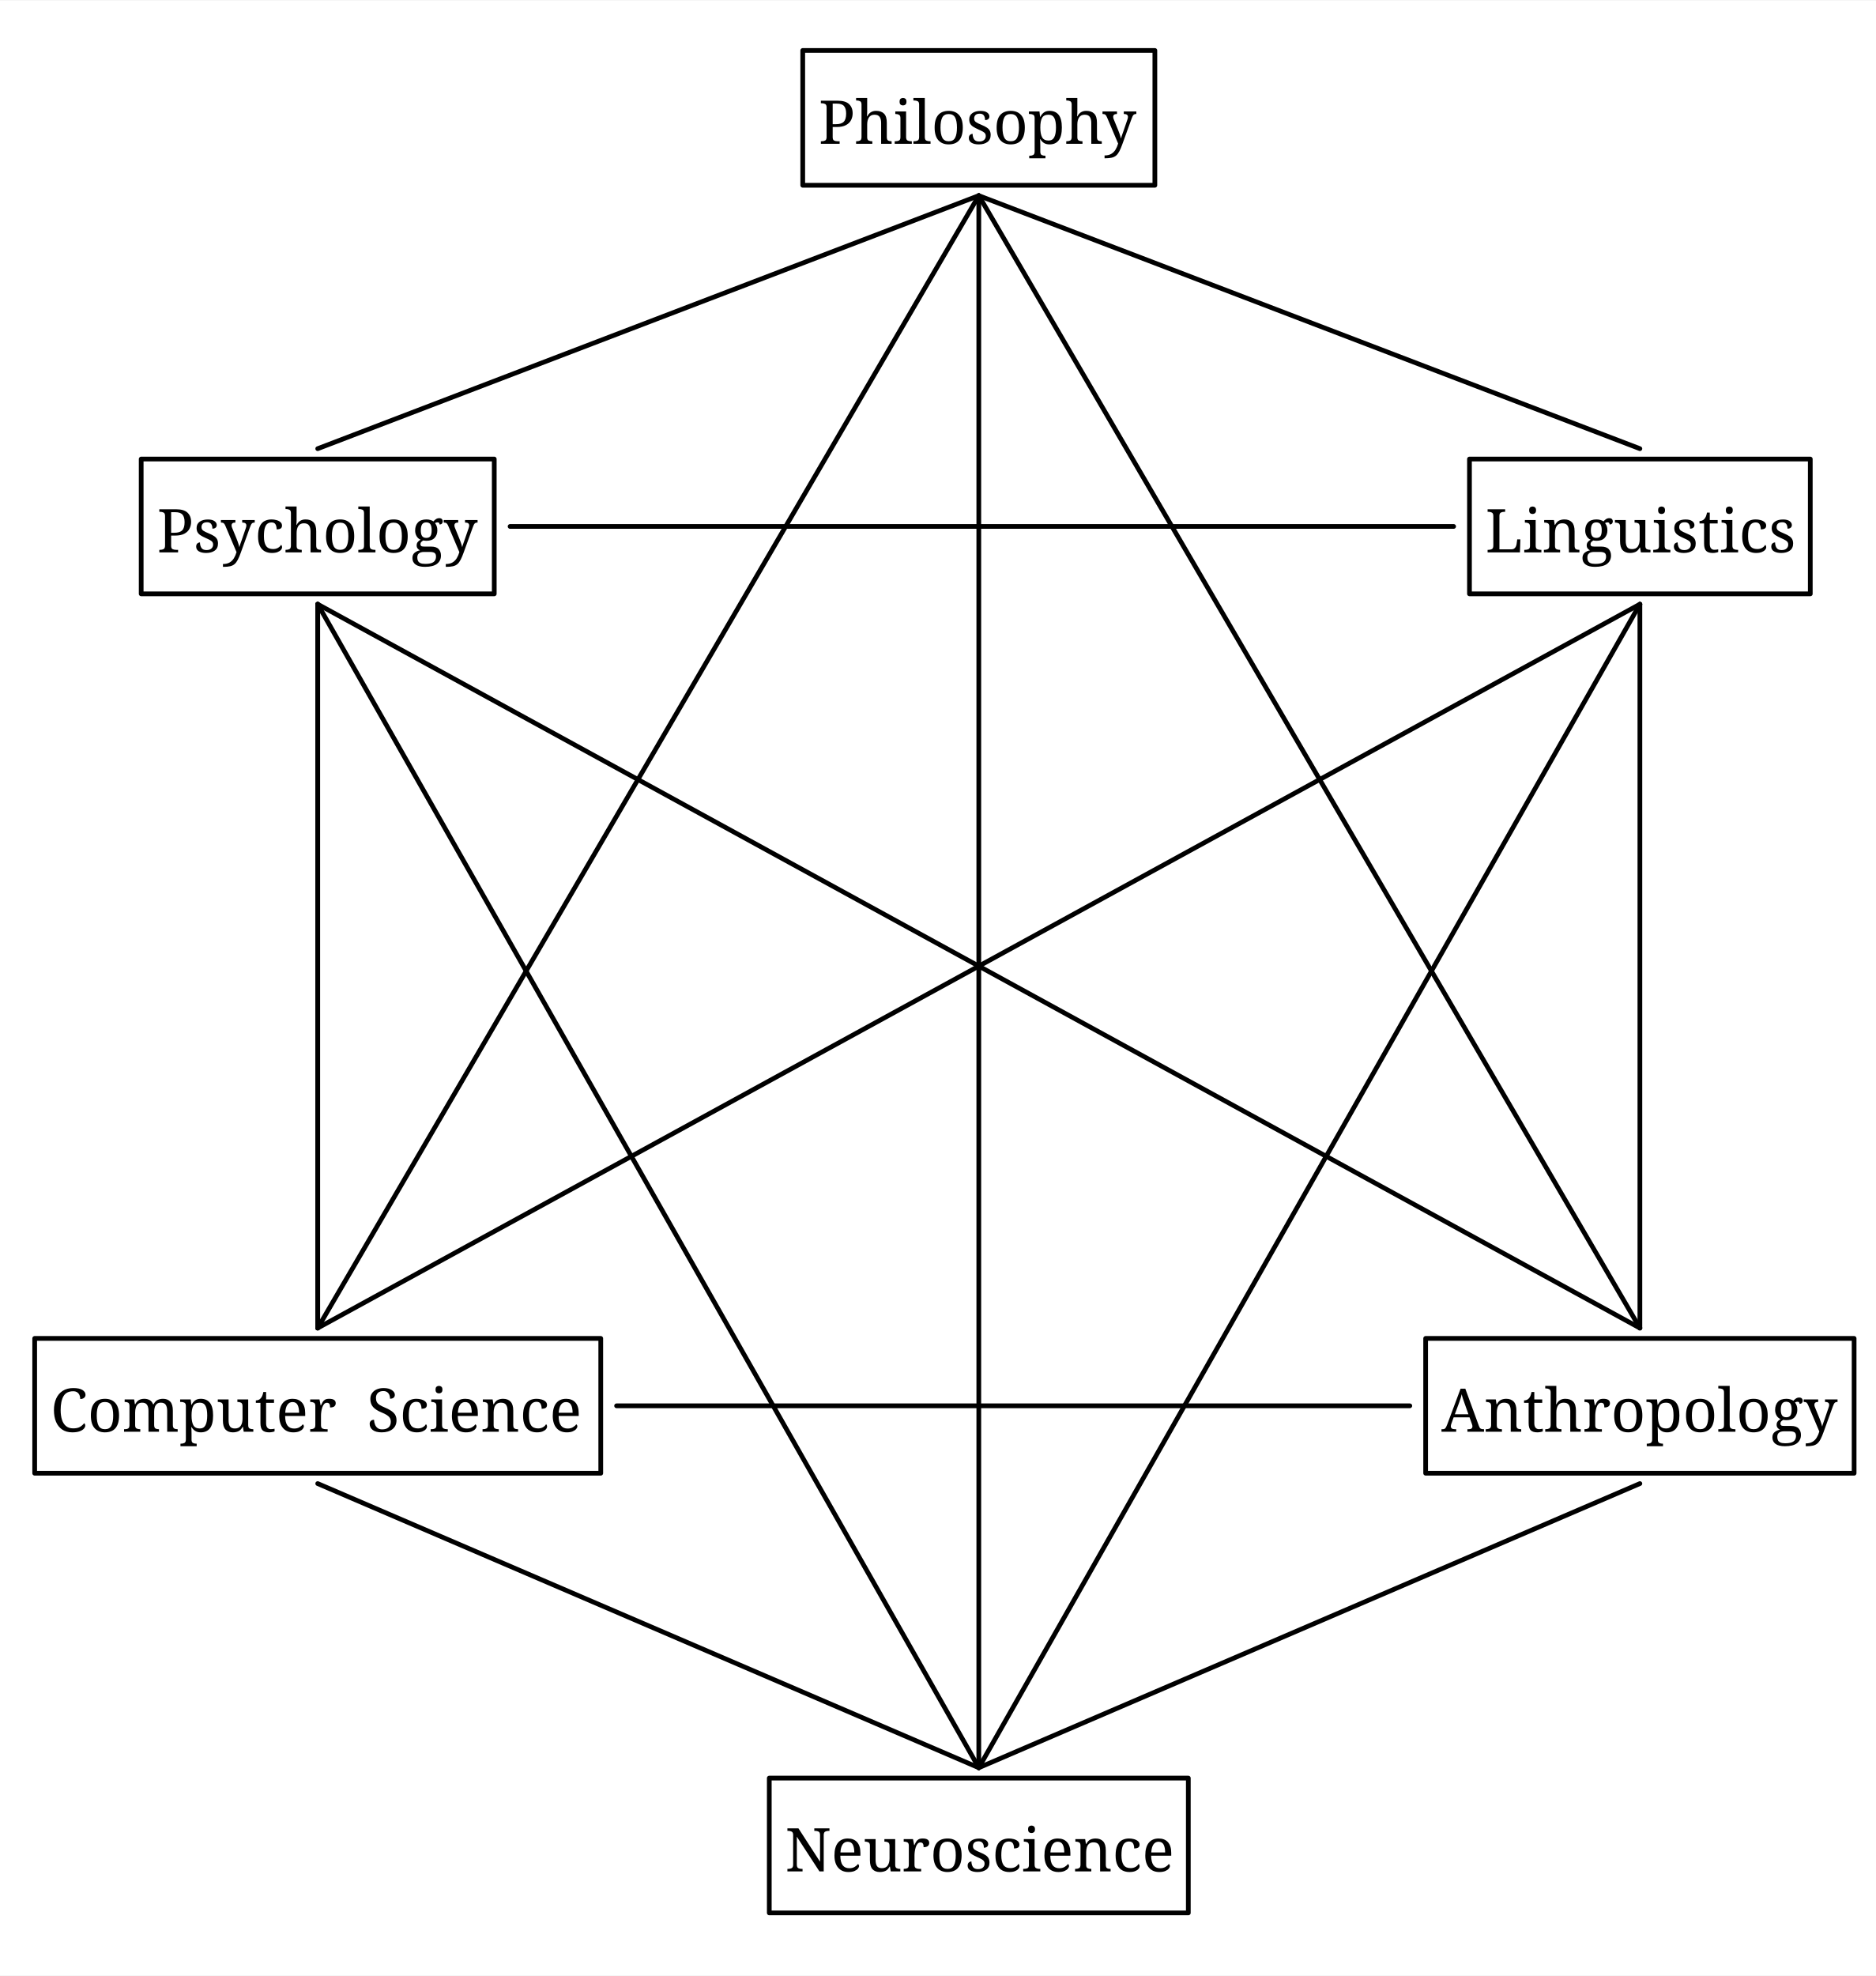
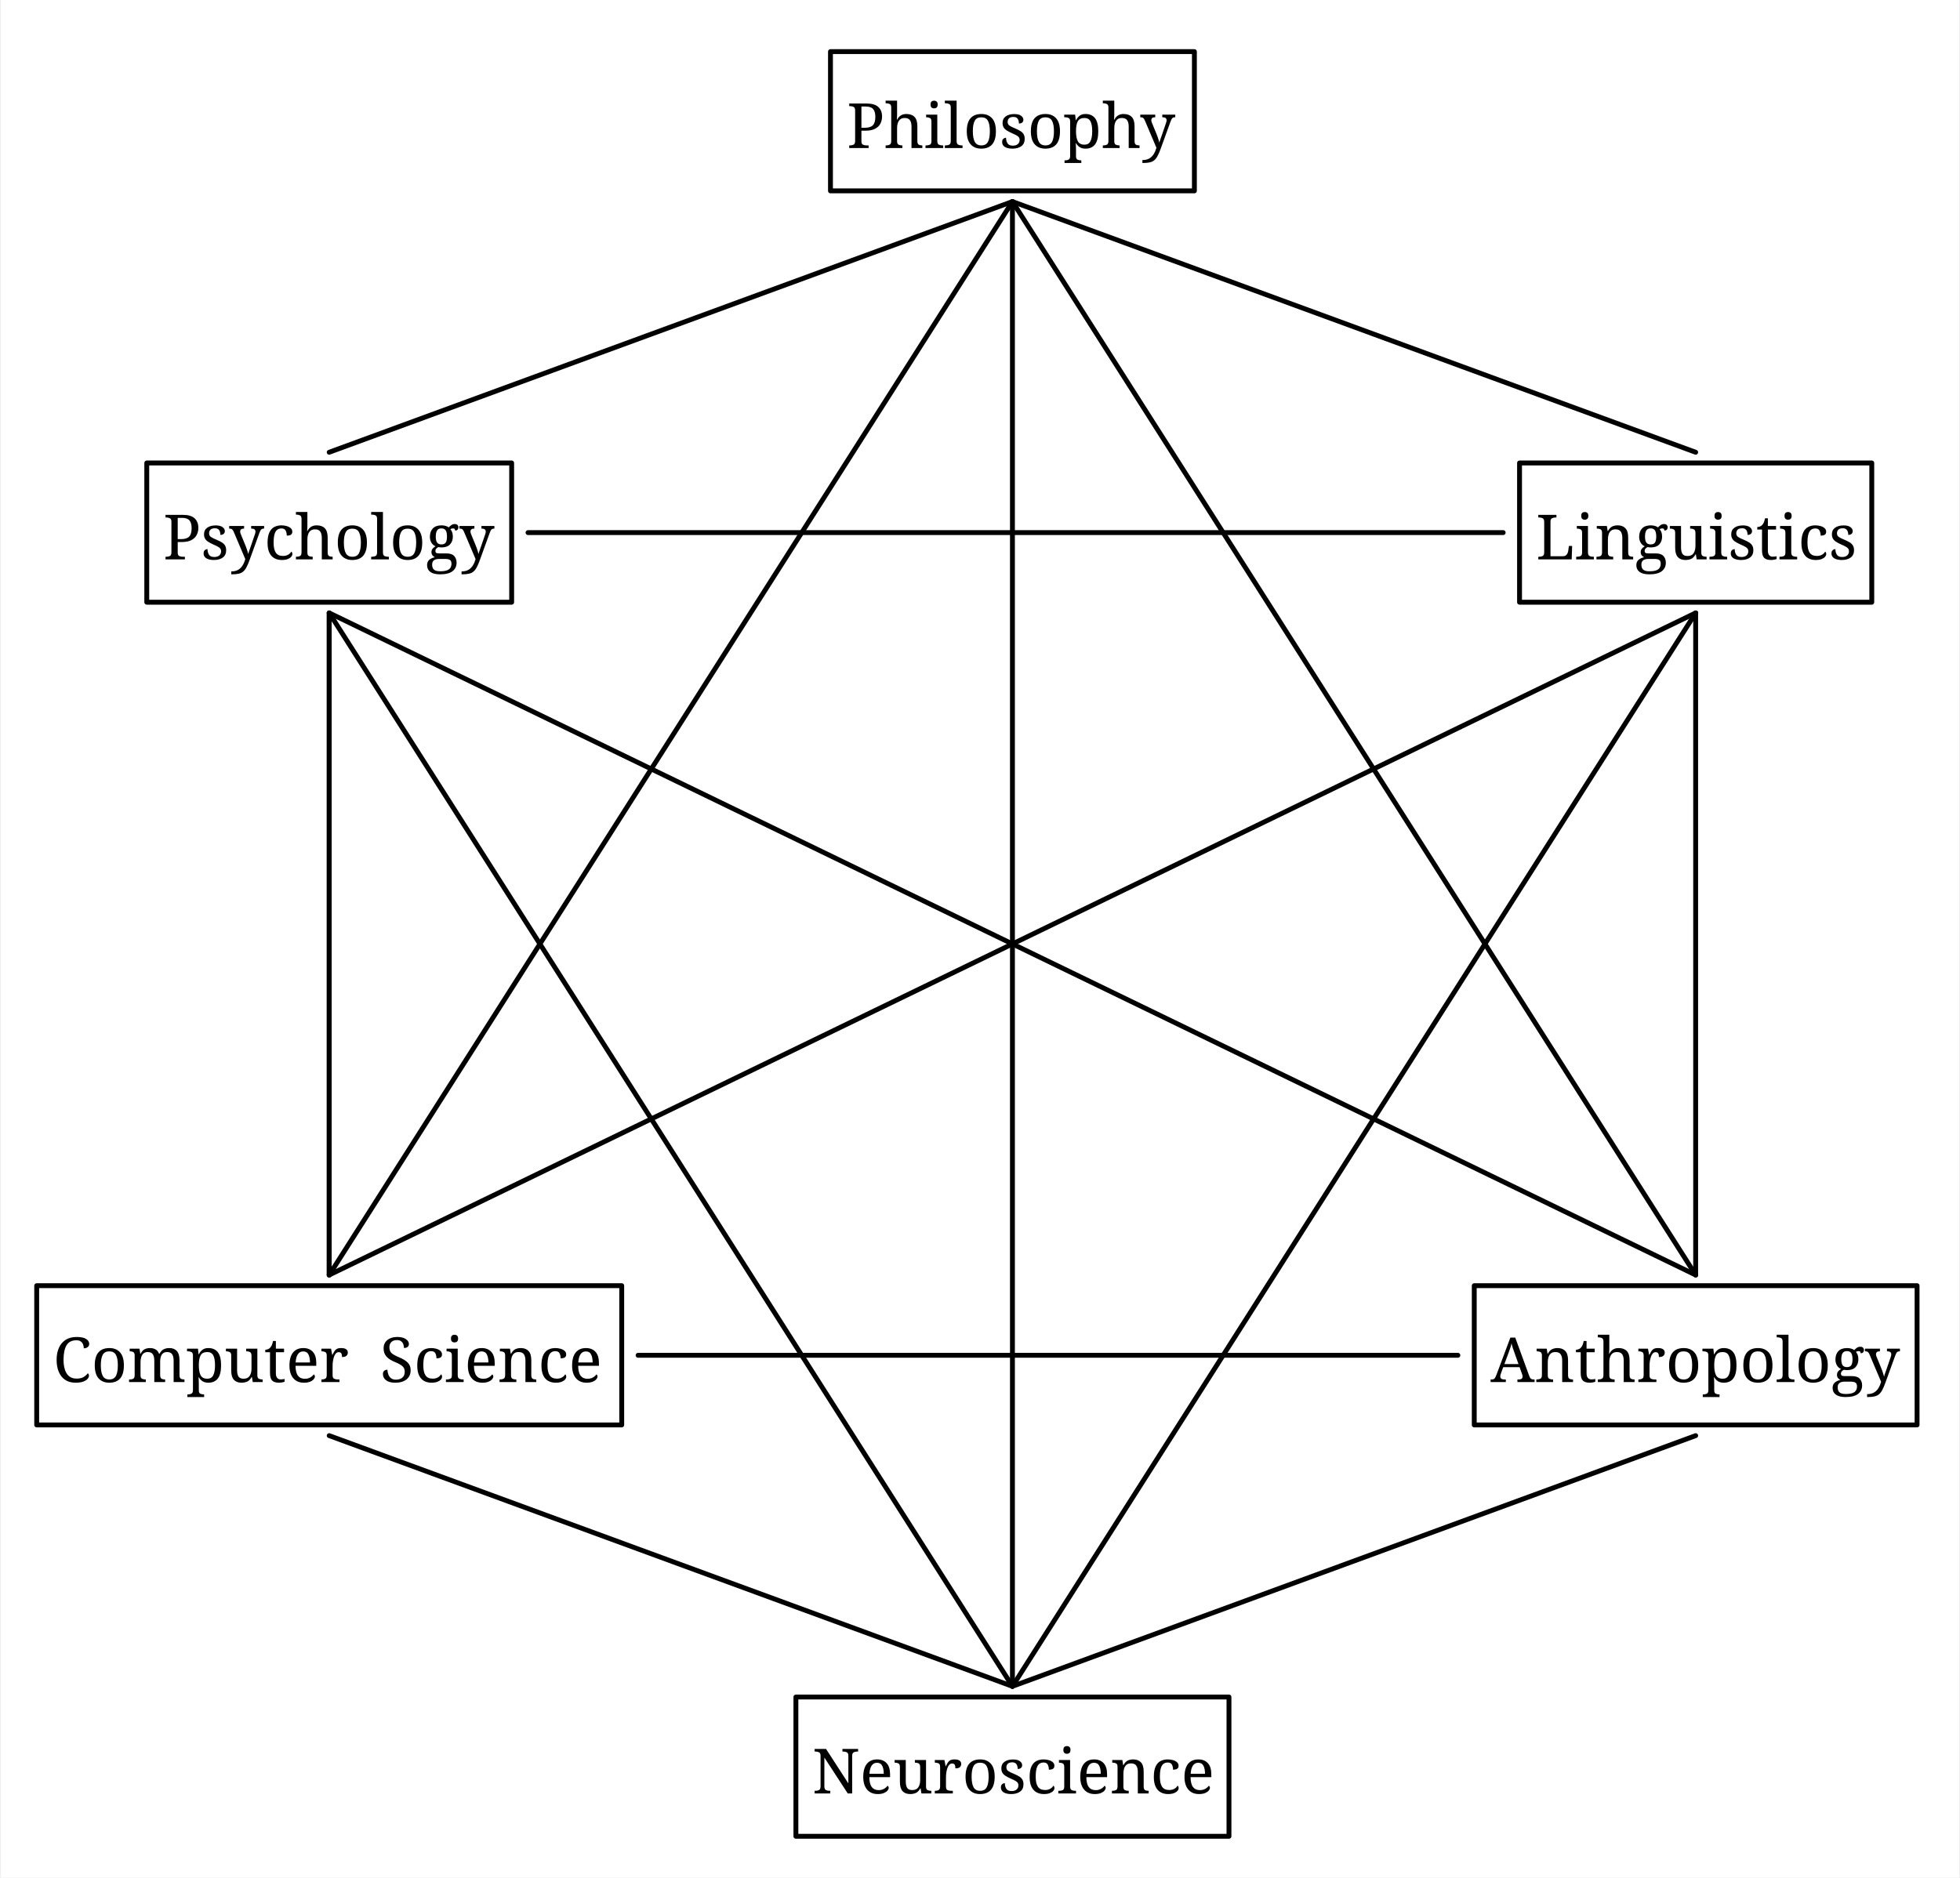
- <svg xmlns="http://www.w3.org/2000/svg" width="1970.4" height="2075.0" viewBox="-20, -20, 1990.4, 2095.0" version="1.1">
+ <svg xmlns="http://www.w3.org/2000/svg" width="1970.4" height="1888.0" viewBox="-20, -20, 2010.4, 1928.0" version="1.1">
  <defs>
    <marker id="arrow" markerUnits="userSpaceOnUse" viewBox="0 0 10 10" refX="10" refY="5" markerWidth="33.6" markerHeight="33.6" orient="auto">
      <path d="M 0 0 L 10 5 L 0 10" fill="black" />
    </marker>
    <marker id="arrowBackward" markerUnits="userSpaceOnUse" viewBox="0 0 10 10" refX="5" refY="5" markerWidth="33.6" markerHeight="33.6" orient="auto">
      <path d="M 0 0 L 10 5 L 0 10 z" fill="black" />
    </marker>
    <marker id="arrowForward" markerUnits="userSpaceOnUse" viewBox="0 0 10 10" refX="5" refY="5" markerWidth="33.6" markerHeight="33.6" orient="auto">
      <path d="M 10 0 L 0 5 L 10 10 z" fill="black" />
    </marker>
    <marker id="arrowBothways" markerUnits="userSpaceOnUse" viewBox="0 0 30 10" refX="15" refY="5" markerWidth="100.8" markerHeight="33.6" orient="auto">
      <path d="M 0 5 L 10 0 L 10 5 L 20 5 L 20 0 L 30 5 L 20 10 L 20 5 L 10 5 L 10 10 z" fill="black" />
    </marker>
    <pattern id="hatchBlack" x="10" y="10" width="10" height="10" patternUnits="userSpaceOnUse" patternTransform="rotate(45)">
      <line x1="0" y="0" x2="0" y2="10" stroke="black" stroke-width="4" />
    </pattern>
    <pattern id="hatchForNode" x="10" y="10" width="10" height="10" patternUnits="userSpaceOnUse" patternTransform="rotate(45)">
      <line x1="0" y="0" x2="0" y2="10" stroke="black" stroke-width="4" />
    </pattern>
    <pattern id="hatchForLeaf" x="10" y="10" width="10" height="10" patternUnits="userSpaceOnUse" patternTransform="rotate(45)">
      <line x1="0" y="0" x2="0" y2="10" stroke="black" stroke-width="4" />
    </pattern>
  </defs>
-   <rect x="-20" y="-20" width="1990.4" height="2095.0" stroke="none" fill="white" />"
+   <rect x="-20" y="-20" width="2010.4" height="1928.0" stroke="none" fill="white" />"
<text white-space="pre" alignment-baseline="text-top" style="fill: black; font-size: 64px;" x="848.5" y="132.0">
    <tspan x="848.5" y="132.0" style="" text-decoration="" font-family="'Noto Serif', 'Noto Serif JP', OpenMoji, 'OpenMoji Color', 'OpenMoji Black', serif">Philosophy</tspan>
  </text>
-   <text white-space="pre" alignment-baseline="text-top" style="fill: black; font-size: 64px;" x="146.6" y="565.4">
-     <tspan x="146.6" y="565.4" style="" text-decoration="" font-family="'Noto Serif', 'Noto Serif JP', OpenMoji, 'OpenMoji Color', 'OpenMoji Black', serif">Psychology</tspan>
+   <text white-space="pre" alignment-baseline="text-top" style="fill: black; font-size: 64px;" x="146.6" y="554.4">
+     <tspan x="146.6" y="554.4" style="" text-decoration="" font-family="'Noto Serif', 'Noto Serif JP', OpenMoji, 'OpenMoji Color', 'OpenMoji Black', serif">Psychology</tspan>
  </text>
-   <text white-space="pre" alignment-baseline="text-top" style="fill: black; font-size: 64px;" x="298.1" y="1031.8">
-     <tspan x="298.1" y="1031.8" style="" text-decoration="" font-family="'Noto Serif', 'Noto Serif JP', OpenMoji, 'OpenMoji Color', 'OpenMoji Black', serif">
+   <text white-space="pre" alignment-baseline="text-top" style="fill: black; font-size: 64px;" x="298.1" y="976.8">
+     <tspan x="298.1" y="976.8" style="" text-decoration="" font-family="'Noto Serif', 'Noto Serif JP', OpenMoji, 'OpenMoji Color', 'OpenMoji Black', serif">
      <tspan style="fill:none;">￭</tspan>
    </tspan>
  </text>
-   <text white-space="pre" alignment-baseline="text-top" style="fill: black; font-size: 64px;" x="33.6" y="1498.2">
-     <tspan x="33.6" y="1498.2" style="" text-decoration="" font-family="'Noto Serif', 'Noto Serif JP', OpenMoji, 'OpenMoji Color', 'OpenMoji Black', serif">Computer<tspan style="fill:none;">￭</tspan>Science</tspan>
+   <text white-space="pre" alignment-baseline="text-top" style="fill: black; font-size: 64px;" x="33.6" y="1399.2">
+     <tspan x="33.6" y="1399.2" style="" text-decoration="" font-family="'Noto Serif', 'Noto Serif JP', OpenMoji, 'OpenMoji Color', 'OpenMoji Black', serif">Computer<tspan style="fill:none;">￭</tspan>Science</tspan>
  </text>
-   <text white-space="pre" alignment-baseline="text-top" style="fill: black; font-size: 64px;" x="999.5" y="565.4">
-     <tspan x="999.5" y="565.4" style="" text-decoration="" font-family="'Noto Serif', 'Noto Serif JP', OpenMoji, 'OpenMoji Color', 'OpenMoji Black', serif">
+   <text white-space="pre" alignment-baseline="text-top" style="fill: black; font-size: 64px;" x="999.5" y="554.4">
+     <tspan x="999.5" y="554.4" style="" text-decoration="" font-family="'Noto Serif', 'Noto Serif JP', OpenMoji, 'OpenMoji Color', 'OpenMoji Black', serif">
      <tspan style="fill:none;">￭</tspan>
    </tspan>
  </text>
-   <text white-space="pre" alignment-baseline="text-top" style="fill: black; font-size: 64px;" x="999.5" y="1031.8">
-     <tspan x="999.5" y="1031.8" style="" text-decoration="" font-family="'Noto Serif', 'Noto Serif JP', OpenMoji, 'OpenMoji Color', 'OpenMoji Black', serif">
+   <text white-space="pre" alignment-baseline="text-top" style="fill: black; font-size: 64px;" x="999.5" y="976.8">
+     <tspan x="999.5" y="976.8" style="" text-decoration="" font-family="'Noto Serif', 'Noto Serif JP', OpenMoji, 'OpenMoji Color', 'OpenMoji Black', serif">
      <tspan style="fill:none;">￭</tspan>
    </tspan>
  </text>
-   <text white-space="pre" alignment-baseline="text-top" style="fill: black; font-size: 64px;" x="999.5" y="1498.2">
-     <tspan x="999.5" y="1498.2" style="" text-decoration="" font-family="'Noto Serif', 'Noto Serif JP', OpenMoji, 'OpenMoji Color', 'OpenMoji Black', serif">
+   <text white-space="pre" alignment-baseline="text-top" style="fill: black; font-size: 64px;" x="999.5" y="1399.2">
+     <tspan x="999.5" y="1399.2" style="" text-decoration="" font-family="'Noto Serif', 'Noto Serif JP', OpenMoji, 'OpenMoji Color', 'OpenMoji Black', serif">
      <tspan style="fill:none;">￭</tspan>
    </tspan>
  </text>
-   <text white-space="pre" alignment-baseline="text-top" style="fill: black; font-size: 64px;" x="813.0" y="1964.6">
-     <tspan x="813.0" y="1964.6" style="" text-decoration="" font-family="'Noto Serif', 'Noto Serif JP', OpenMoji, 'OpenMoji Color', 'OpenMoji Black', serif">Neuroscience</tspan>
+   <text white-space="pre" alignment-baseline="text-top" style="fill: black; font-size: 64px;" x="813.0" y="1821.6">
+     <tspan x="813.0" y="1821.6" style="" text-decoration="" font-family="'Noto Serif', 'Noto Serif JP', OpenMoji, 'OpenMoji Color', 'OpenMoji Black', serif">Neuroscience</tspan>
  </text>
-   <text white-space="pre" alignment-baseline="text-top" style="fill: black; font-size: 64px;" x="1555.9" y="565.4">
-     <tspan x="1555.9" y="565.4" style="" text-decoration="" font-family="'Noto Serif', 'Noto Serif JP', OpenMoji, 'OpenMoji Color', 'OpenMoji Black', serif">Linguistics</tspan>
+   <text white-space="pre" alignment-baseline="text-top" style="fill: black; font-size: 64px;" x="1555.9" y="554.4">
+     <tspan x="1555.9" y="554.4" style="" text-decoration="" font-family="'Noto Serif', 'Noto Serif JP', OpenMoji, 'OpenMoji Color', 'OpenMoji Black', serif">Linguistics</tspan>
  </text>
-   <text white-space="pre" alignment-baseline="text-top" style="fill: black; font-size: 64px;" x="1700.9" y="1031.8">
-     <tspan x="1700.9" y="1031.8" style="" text-decoration="" font-family="'Noto Serif', 'Noto Serif JP', OpenMoji, 'OpenMoji Color', 'OpenMoji Black', serif">
+   <text white-space="pre" alignment-baseline="text-top" style="fill: black; font-size: 64px;" x="1700.9" y="976.8">
+     <tspan x="1700.9" y="976.8" style="" text-decoration="" font-family="'Noto Serif', 'Noto Serif JP', OpenMoji, 'OpenMoji Color', 'OpenMoji Black', serif">
      <tspan style="fill:none;">￭</tspan>
    </tspan>
  </text>
-   <text white-space="pre" alignment-baseline="text-top" style="fill: black; font-size: 64px;" x="1509.4" y="1498.2">
-     <tspan x="1509.4" y="1498.2" style="" text-decoration="" font-family="'Noto Serif', 'Noto Serif JP', OpenMoji, 'OpenMoji Color', 'OpenMoji Black', serif">Anthropology</tspan>
+   <text white-space="pre" alignment-baseline="text-top" style="fill: black; font-size: 64px;" x="1509.4" y="1399.2">
+     <tspan x="1509.4" y="1399.2" style="" text-decoration="" font-family="'Noto Serif', 'Noto Serif JP', OpenMoji, 'OpenMoji Color', 'OpenMoji Black', serif">Anthropology</tspan>
  </text>
-   <line style="stroke:none; stroke-width:5; stroke-linecap:round;" x1="317.1" y1="455.4" x2="1018.5" y2="187.0" />
-   <line style="stroke:none; stroke-width:5; stroke-linecap:round;" x1="1018.5" y1="455.4" x2="1018.5" y2="187.0" />
-   <line style="stroke:none; stroke-width:5; stroke-linecap:round;" x1="1719.9" y1="455.4" x2="1018.5" y2="187.0" />
-   <line style="stroke:none; stroke-width:5; stroke-linecap:round;" x1="317.1" y1="921.8" x2="317.1" y2="620.4" />
-   <line style="stroke:none; stroke-width:5; stroke-linecap:round;" x1="317.1" y1="1388.2" x2="317.1" y2="1086.8" />
-   <line style="stroke:none; stroke-width:5; stroke-linecap:round;" x1="1018.5" y1="921.8" x2="1018.5" y2="620.4" />
-   <line style="stroke:none; stroke-width:5; stroke-linecap:round;" x1="1018.5" y1="1388.2" x2="1018.5" y2="1086.8" />
-   <line style="stroke:none; stroke-width:5; stroke-linecap:round;" x1="1018.5" y1="1854.6" x2="1018.5" y2="1553.2" />
-   <line style="stroke:none; stroke-width:5; stroke-linecap:round;" x1="1719.9" y1="921.8" x2="1719.9" y2="620.4" />
-   <line style="stroke:none; stroke-width:5; stroke-linecap:round;" x1="1719.9" y1="1388.2" x2="1719.9" y2="1086.8" />
-   <polygon style="stroke:black; stroke-width:5; fill:none; stroke-linejoin:round;" points="831.7,33.0 1205.3,33.0 1205.3,176.0 831.7,176.0" />
-   <polygon style="stroke:black; stroke-width:5; fill:none; stroke-linejoin:round;" points="129.8,466.4 504.4,466.4 504.4,609.4 129.8,609.4" />
-   <polygon style="stroke:black; stroke-width:5; fill:none; stroke-linejoin:round;" points="16.8,1399.2 617.4,1399.2 617.4,1542.2 16.8,1542.2" />
-   <polygon style="stroke:black; stroke-width:5; fill:none; stroke-linejoin:round;" points="796.2,1865.6 1240.8,1865.6 1240.8,2008.6 796.2,2008.6" />
-   <polygon style="stroke:black; stroke-width:5; fill:none; stroke-linejoin:round;" points="1539.1,466.4 1900.7,466.4 1900.7,609.4 1539.1,609.4" />
-   <polygon style="stroke:black; stroke-width:5; fill:none; stroke-linejoin:round;" points="1492.6,1399.2 1947.2,1399.2 1947.2,1542.2 1492.6,1542.2" />
-   <line x1="317.1" y1="455.4" x2="1018.5" y2="187.0" style="fill: none; stroke: black; stroke-width:5; stroke-linecap:round;" />
-   <line x1="317.1" y1="1388.2" x2="1018.5" y2="187.0" style="fill: none; stroke: black; stroke-width:5; stroke-linecap:round;" />
-   <line x1="1018.5" y1="1854.6" x2="1018.5" y2="187.0" style="fill: none; stroke: black; stroke-width:5; stroke-linecap:round;" />
-   <line x1="1719.9" y1="455.4" x2="1018.5" y2="187.0" style="fill: none; stroke: black; stroke-width:5; stroke-linecap:round;" />
-   <line x1="1719.9" y1="1388.2" x2="1018.5" y2="187.0" style="fill: none; stroke: black; stroke-width:5; stroke-linecap:round;" />
-   <line x1="317.1" y1="1388.2" x2="317.1" y2="620.4" style="fill: none; stroke: black; stroke-width:5; stroke-linecap:round;" />
-   <line x1="317.1" y1="1388.2" x2="317.1" y2="620.4" style="fill: none; stroke: black; stroke-width:5; stroke-linecap:round;" />
-   <line x1="1018.5" y1="1854.6" x2="317.1" y2="620.4" style="fill: none; stroke: black; stroke-width:5; stroke-linecap:round;" />
-   <line x1="521.2" y1="537.9" x2="1522.3" y2="537.9" style="fill: none; stroke: black; stroke-width:5; stroke-linecap:round;" />
-   <line x1="1719.9" y1="1388.2" x2="317.1" y2="620.4" style="fill: none; stroke: black; stroke-width:5; stroke-linecap:round;" />
-   <line x1="1018.5" y1="1854.6" x2="317.1" y2="1553.2" style="fill: none; stroke: black; stroke-width:5; stroke-linecap:round;" />
-   <line x1="317.1" y1="1388.2" x2="1719.9" y2="620.4" style="fill: none; stroke: black; stroke-width:5; stroke-linecap:round;" />
-   <line x1="634.2" y1="1470.7" x2="1475.8" y2="1470.7" style="fill: none; stroke: black; stroke-width:5; stroke-linecap:round;" />
-   <line x1="1018.5" y1="1854.6" x2="1719.9" y2="620.4" style="fill: none; stroke: black; stroke-width:5; stroke-linecap:round;" />
-   <line x1="1018.5" y1="1854.6" x2="1719.9" y2="1553.2" style="fill: none; stroke: black; stroke-width:5; stroke-linecap:round;" />
-   <line x1="1719.9" y1="1388.2" x2="1719.9" y2="620.4" style="fill: none; stroke: black; stroke-width:5; stroke-linecap:round;" />
+   <line style="stroke:none; stroke-width:5; stroke-linejoin:round; stroke-linecap:round;" x1="317.1" y1="444.4" x2="1018.5" y2="187.0" />
+   <line style="stroke:none; stroke-width:5; stroke-linejoin:round; stroke-linecap:round;" x1="1018.5" y1="444.4" x2="1018.5" y2="187.0" />
+   <line style="stroke:none; stroke-width:5; stroke-linejoin:round; stroke-linecap:round;" x1="1719.9" y1="444.4" x2="1018.5" y2="187.0" />
+   <line style="stroke:none; stroke-width:5; stroke-linejoin:round; stroke-linecap:round;" x1="317.1" y1="866.8" x2="317.1" y2="609.4" />
+   <line style="stroke:none; stroke-width:5; stroke-linejoin:round; stroke-linecap:round;" x1="317.1" y1="1289.2" x2="317.1" y2="1031.8" />
+   <line style="stroke:none; stroke-width:5; stroke-linejoin:round; stroke-linecap:round;" x1="1018.5" y1="866.8" x2="1018.5" y2="609.4" />
+   <line style="stroke:none; stroke-width:5; stroke-linejoin:round; stroke-linecap:round;" x1="1018.5" y1="1289.2" x2="1018.5" y2="1031.8" />
+   <line style="stroke:none; stroke-width:5; stroke-linejoin:round; stroke-linecap:round;" x1="1018.5" y1="1711.6" x2="1018.5" y2="1454.2" />
+   <line style="stroke:none; stroke-width:5; stroke-linejoin:round; stroke-linecap:round;" x1="1719.9" y1="866.8" x2="1719.9" y2="609.4" />
+   <line style="stroke:none; stroke-width:5; stroke-linejoin:round; stroke-linecap:round;" x1="1719.9" y1="1289.2" x2="1719.9" y2="1031.8" />
+   <polygon style="stroke:black; stroke-width:5; fill:none; stroke-linejoin:round; stroke-linecap:round;" points="831.7,33.0 1205.3,33.0 1205.3,176.0 831.7,176.0" />
+   <polygon style="stroke:black; stroke-width:5; fill:none; stroke-linejoin:round; stroke-linecap:round;" points="129.8,455.4 504.4,455.4 504.4,598.4 129.8,598.4" />
+   <polygon style="stroke:black; stroke-width:5; fill:none; stroke-linejoin:round; stroke-linecap:round;" points="16.8,1300.2 617.4,1300.2 617.4,1443.2 16.8,1443.2" />
+   <polygon style="stroke:black; stroke-width:5; fill:none; stroke-linejoin:round; stroke-linecap:round;" points="796.2,1722.6 1240.8,1722.6 1240.8,1865.6 796.2,1865.6" />
+   <polygon style="stroke:black; stroke-width:5; fill:none; stroke-linejoin:round; stroke-linecap:round;" points="1539.1,455.4 1900.7,455.4 1900.7,598.4 1539.1,598.4" />
+   <polygon style="stroke:black; stroke-width:5; fill:none; stroke-linejoin:round; stroke-linecap:round;" points="1492.6,1300.2 1947.2,1300.2 1947.2,1443.2 1492.6,1443.2" />
+   <line x1="317.1" y1="444.4" x2="1018.5" y2="187.0" style="fill: none; stroke: black; stroke-width:5; stroke-linecap:round;" />
+   <line x1="317.1" y1="1289.2" x2="1018.5" y2="187.0" style="fill: none; stroke: black; stroke-width:5; stroke-linecap:round;" />
+   <line x1="1018.5" y1="1711.6" x2="1018.5" y2="187.0" style="fill: none; stroke: black; stroke-width:5; stroke-linecap:round;" />
+   <line x1="1719.9" y1="444.4" x2="1018.5" y2="187.0" style="fill: none; stroke: black; stroke-width:5; stroke-linecap:round;" />
+   <line x1="1719.9" y1="1289.2" x2="1018.5" y2="187.0" style="fill: none; stroke: black; stroke-width:5; stroke-linecap:round;" />
+   <line x1="317.1" y1="1289.2" x2="317.1" y2="609.4" style="fill: none; stroke: black; stroke-width:5; stroke-linecap:round;" />
+   <line x1="317.1" y1="1289.2" x2="317.1" y2="609.4" style="fill: none; stroke: black; stroke-width:5; stroke-linecap:round;" />
+   <line x1="1018.5" y1="1711.6" x2="317.1" y2="609.4" style="fill: none; stroke: black; stroke-width:5; stroke-linecap:round;" />
+   <line x1="521.2" y1="526.9" x2="1522.3" y2="526.9" style="fill: none; stroke: black; stroke-width:5; stroke-linecap:round;" />
+   <line x1="1719.9" y1="1289.2" x2="317.1" y2="609.4" style="fill: none; stroke: black; stroke-width:5; stroke-linecap:round;" />
+   <line x1="1018.5" y1="1711.6" x2="317.1" y2="1454.2" style="fill: none; stroke: black; stroke-width:5; stroke-linecap:round;" />
+   <line x1="317.1" y1="1289.2" x2="1719.9" y2="609.4" style="fill: none; stroke: black; stroke-width:5; stroke-linecap:round;" />
+   <line x1="634.2" y1="1371.7" x2="1475.8" y2="1371.7" style="fill: none; stroke: black; stroke-width:5; stroke-linecap:round;" />
+   <line x1="1018.5" y1="1711.6" x2="1719.9" y2="609.4" style="fill: none; stroke: black; stroke-width:5; stroke-linecap:round;" />
+   <line x1="1018.5" y1="1711.6" x2="1719.9" y2="1454.2" style="fill: none; stroke: black; stroke-width:5; stroke-linecap:round;" />
+   <line x1="1719.9" y1="1289.2" x2="1719.9" y2="609.4" style="fill: none; stroke: black; stroke-width:5; stroke-linecap:round;" />
</svg>
